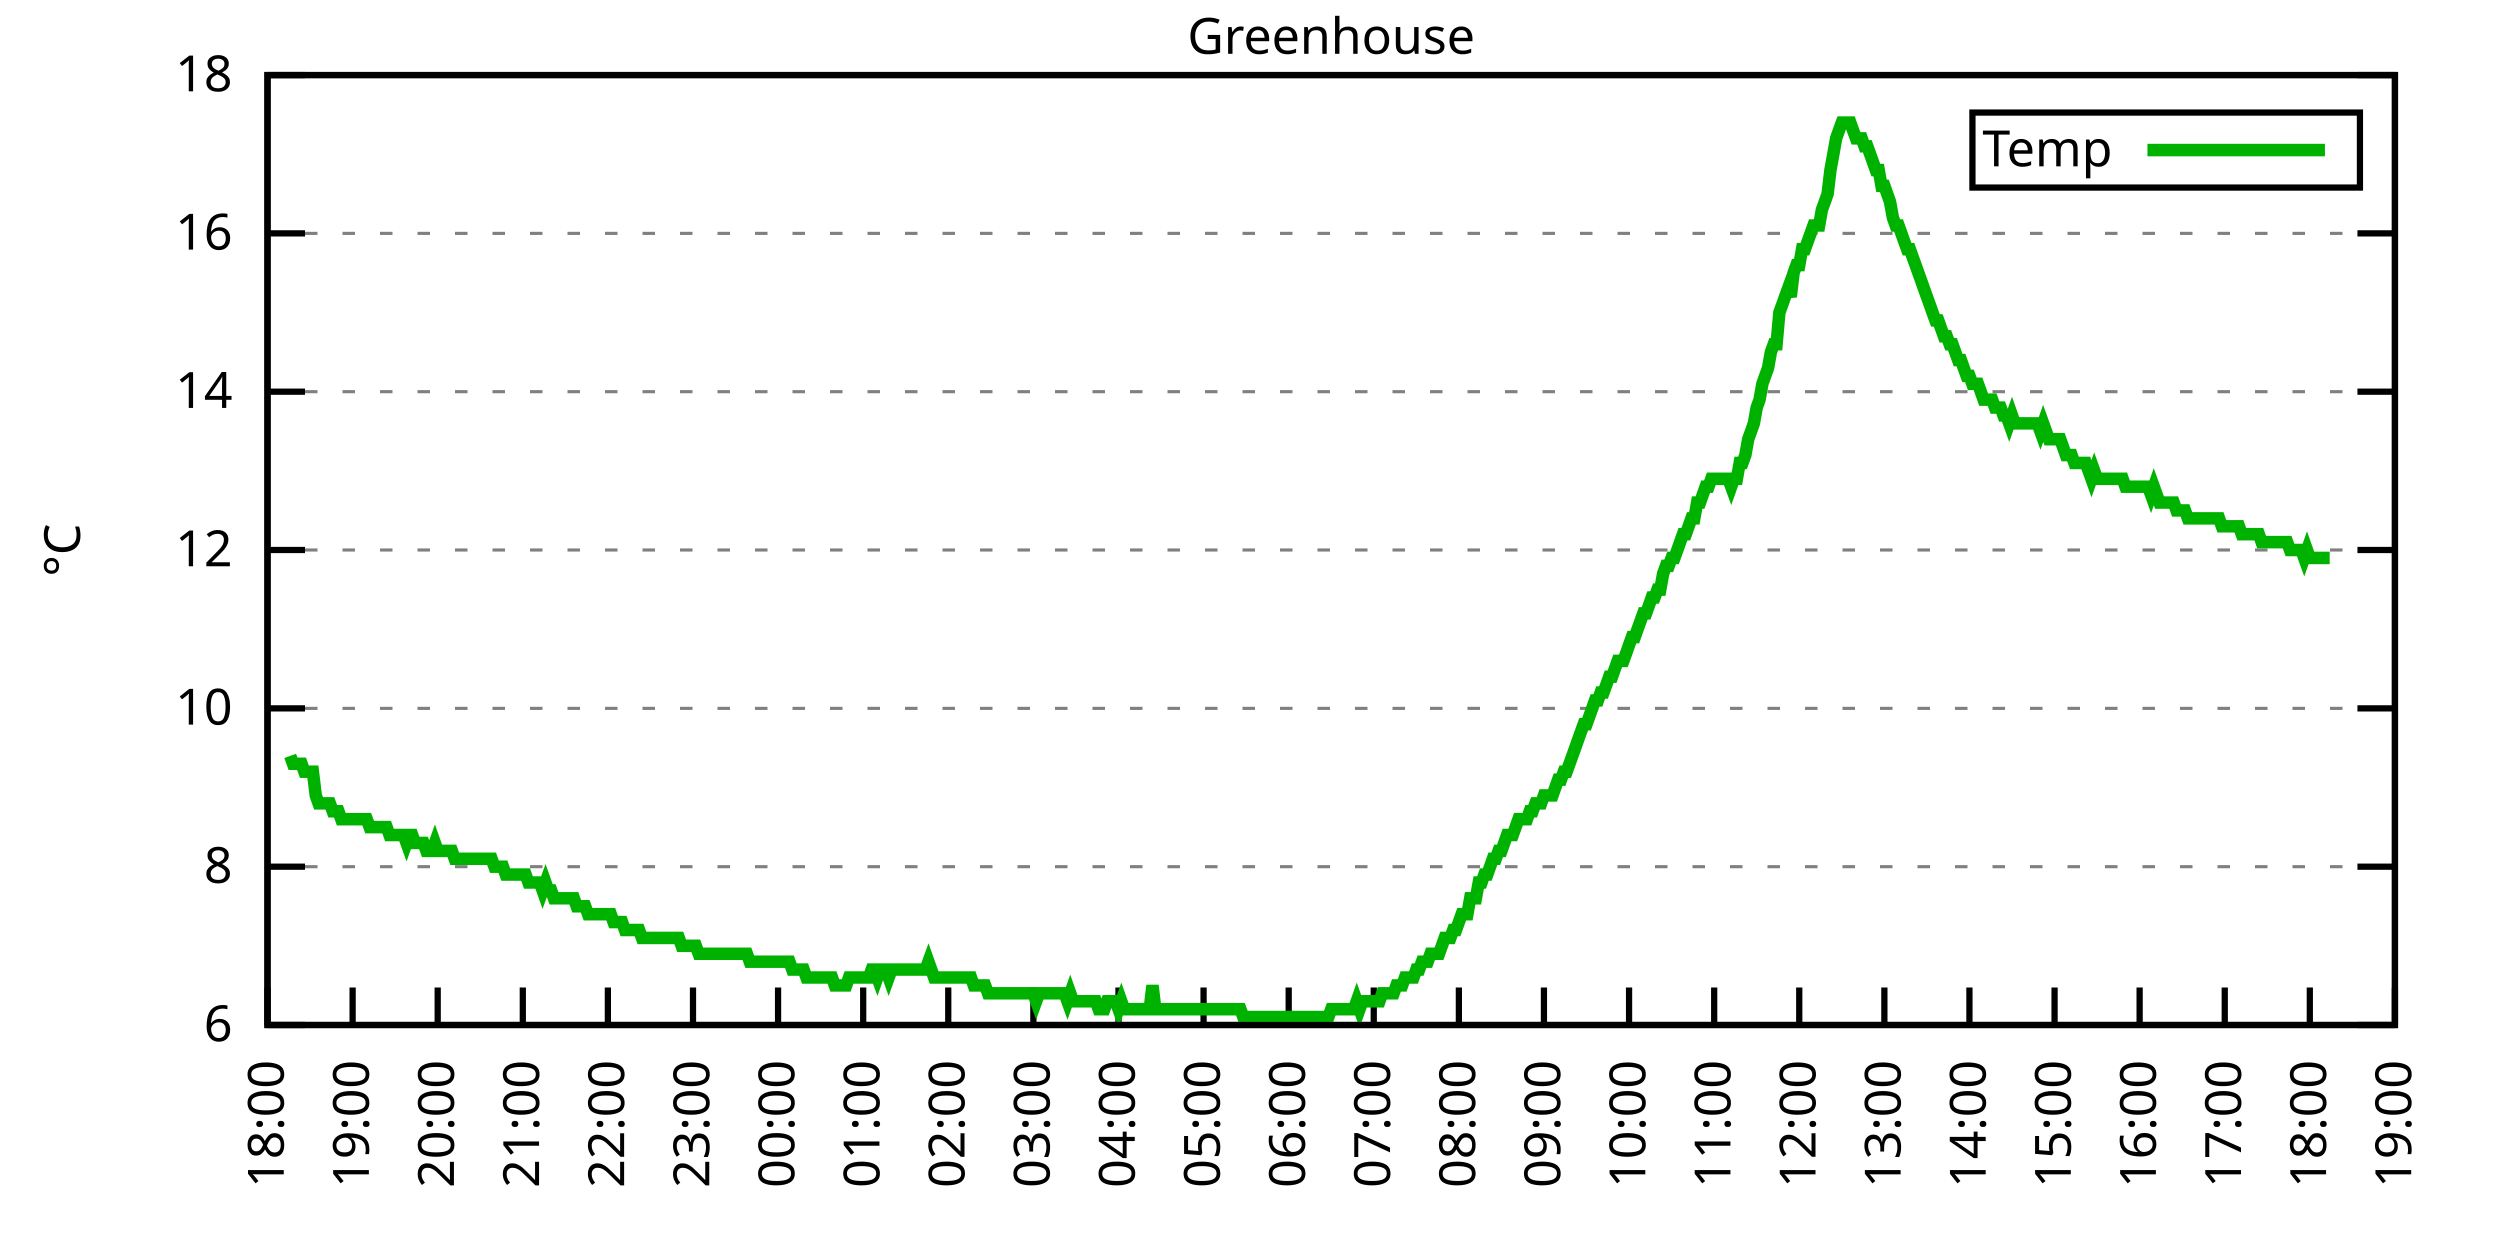
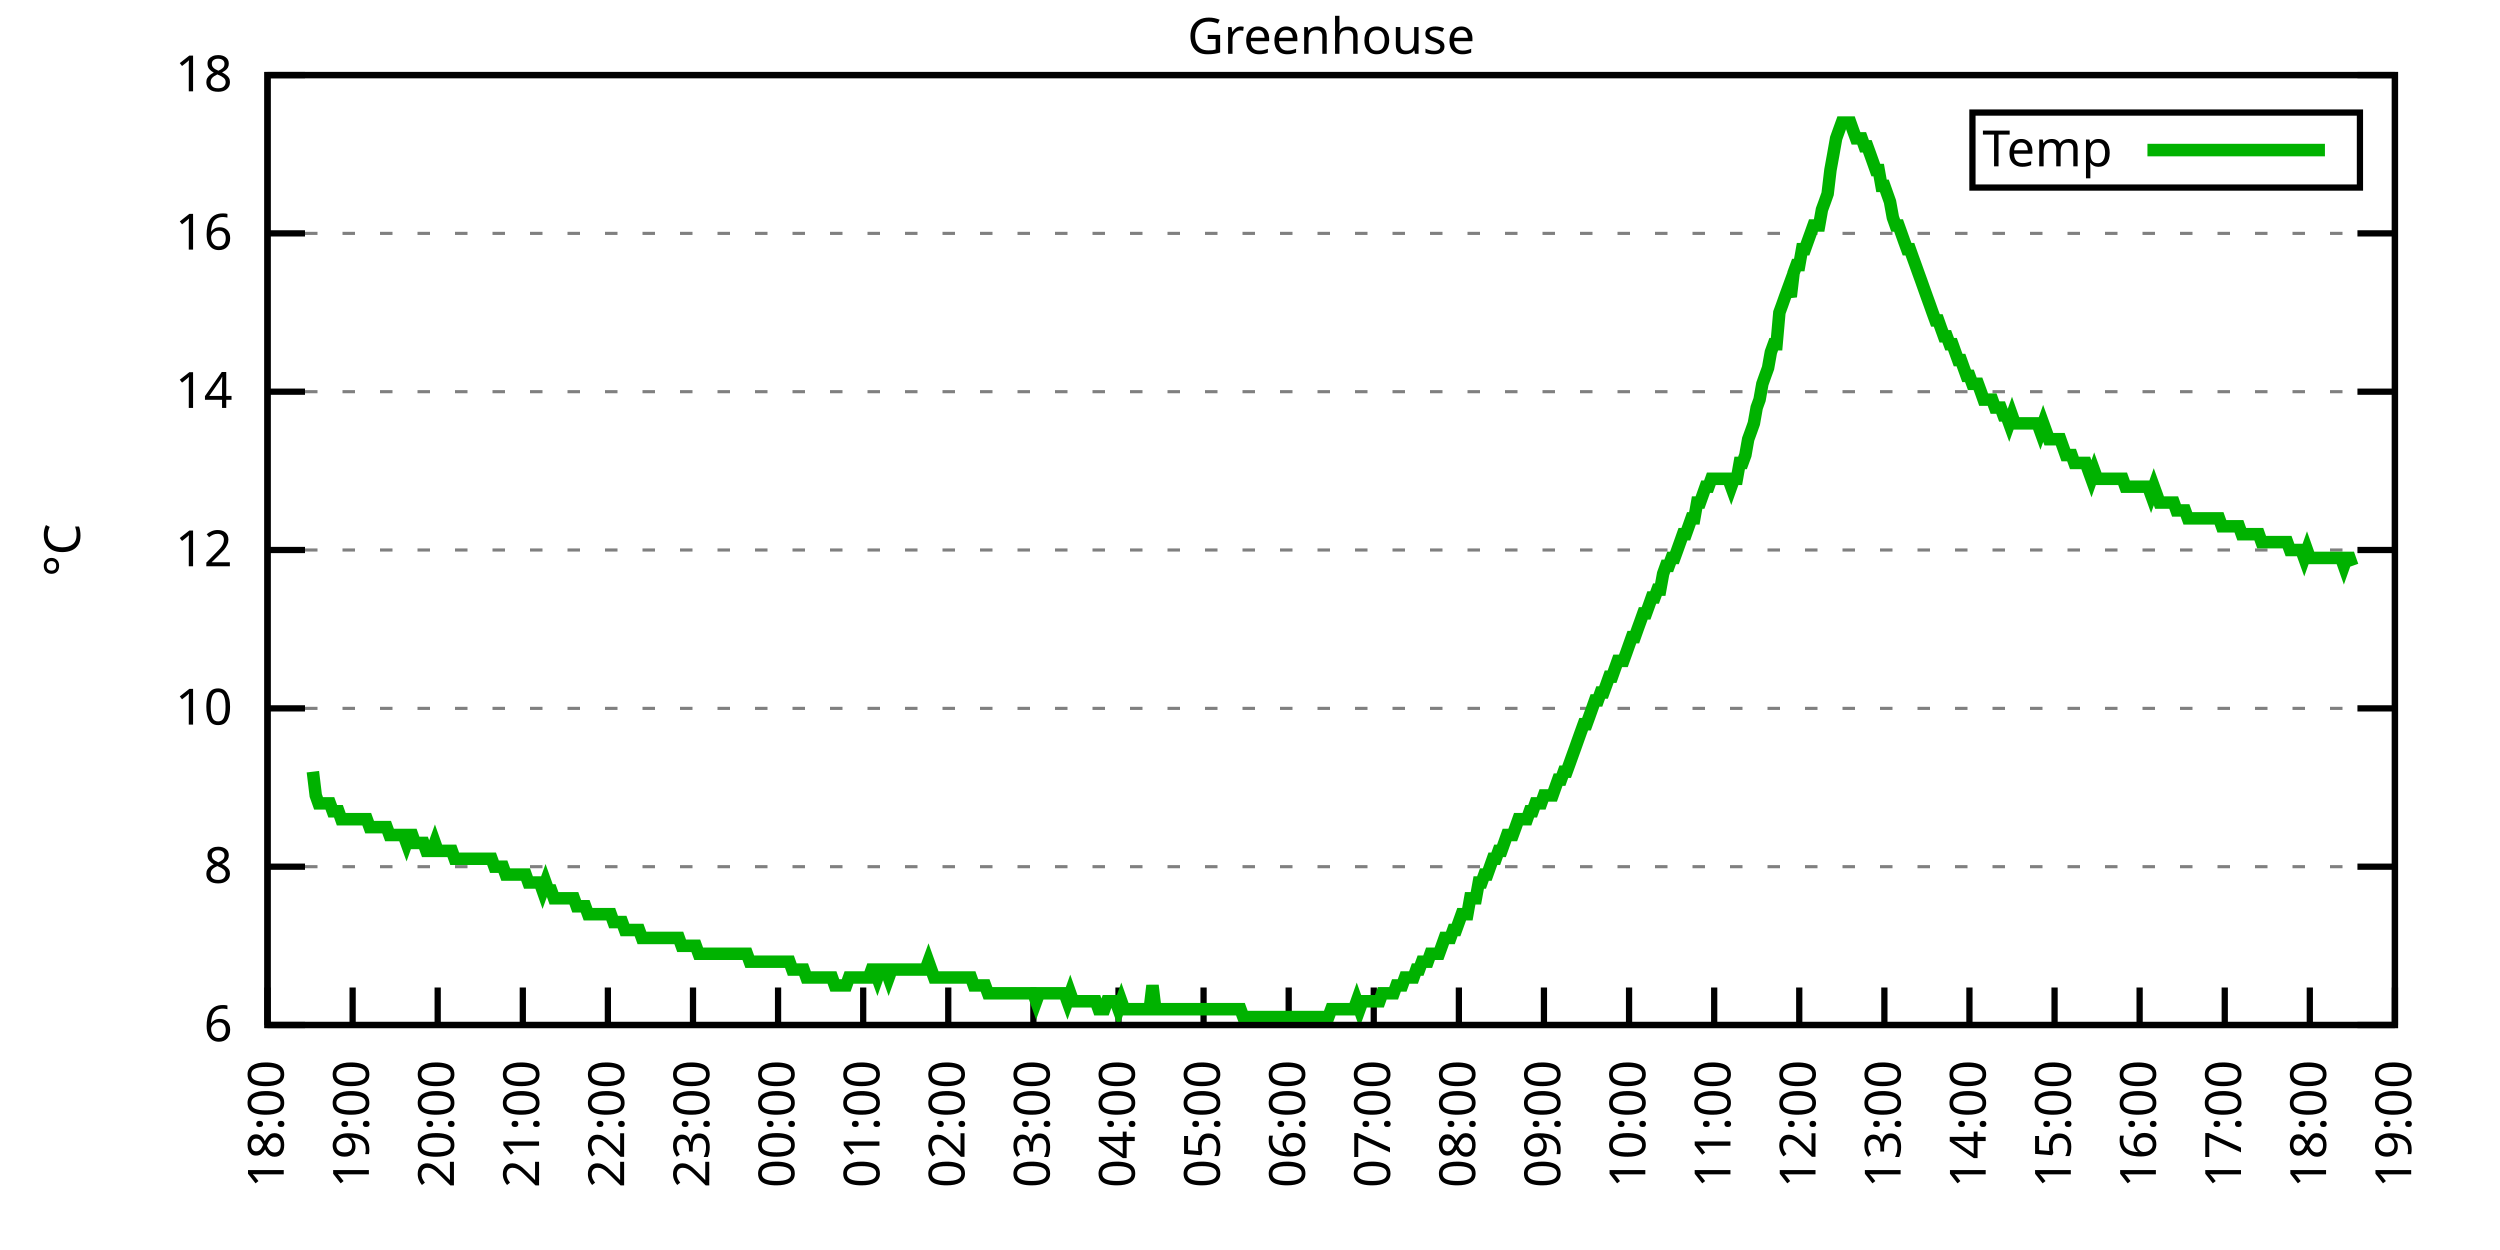
<svg xmlns="http://www.w3.org/2000/svg" xmlns:xlink="http://www.w3.org/1999/xlink" width="400" height="200" viewBox="0 0 400 200">
  <g id="gnuplot_canvas">
    <rect x="0" y="0" width="400" height="200" fill="none" />
    <defs>
      <circle id="gpDot" r="0.5" stroke-width="0.5" stroke="currentColor" />
      <path id="gpPt0" stroke-width="0.333" stroke="currentColor" d="M-1,0 h2 M0,-1 v2" />
      <path id="gpPt1" stroke-width="0.333" stroke="currentColor" d="M-1,-1 L1,1 M1,-1 L-1,1" />
      <path id="gpPt2" stroke-width="0.333" stroke="currentColor" d="M-1,0 L1,0 M0,-1 L0,1 M-1,-1 L1,1 M-1,1 L1,-1" />
      <rect id="gpPt3" stroke-width="0.333" stroke="currentColor" x="-1" y="-1" width="2" height="2" />
      <rect id="gpPt4" stroke-width="0.333" stroke="currentColor" fill="currentColor" x="-1" y="-1" width="2" height="2" />
      <circle id="gpPt5" stroke-width="0.333" stroke="currentColor" cx="0" cy="0" r="1" />
      <use xlink:href="#gpPt5" id="gpPt6" fill="currentColor" stroke="none" />
      <path id="gpPt7" stroke-width="0.333" stroke="currentColor" d="M0,-1.33 L-1.33,0.67 L1.33,0.67 z" />
      <use xlink:href="#gpPt7" id="gpPt8" fill="currentColor" stroke="none" />
      <use xlink:href="#gpPt7" id="gpPt9" stroke="currentColor" transform="rotate(180)" />
      <use xlink:href="#gpPt9" id="gpPt10" fill="currentColor" stroke="none" />
      <use xlink:href="#gpPt3" id="gpPt11" stroke="currentColor" transform="rotate(45)" />
      <use xlink:href="#gpPt11" id="gpPt12" fill="currentColor" stroke="none" />
      <path id="gpPt13" stroke-width="0.333" stroke="currentColor" d="M0,1.330 L1.265,0.411 L0.782,-1.067 L-0.782,-1.076 L-1.265,0.411 z" />
      <use xlink:href="#gpPt13" id="gpPt14" fill="currentColor" stroke="none" />
      <filter id="textbox" filterUnits="objectBoundingBox" x="0" y="0" height="1" width="1">
        <feFlood flood-color="white" flood-opacity="1" result="bgnd" />
        <feComposite in="SourceGraphic" in2="bgnd" operator="atop" />
      </filter>
      <filter id="greybox" filterUnits="objectBoundingBox" x="0" y="0" height="1" width="1">
        <feFlood flood-color="lightgrey" flood-opacity="1" result="grey" />
        <feComposite in="SourceGraphic" in2="grey" operator="atop" />
      </filter>
    </defs>
    <g fill="none" color="white" stroke="currentColor" stroke-width="1.00" stroke-linecap="butt" stroke-linejoin="miter">
</g>
    <g fill="none" color="black" stroke="currentColor" stroke-width="1.00" stroke-linecap="butt" stroke-linejoin="miter">
      <g stroke="none" shape-rendering="crispEdges">
        <polygon fill="rgb(255, 255, 255)" points="42.80,164.00 383.18,164.00 383.18,12.02 42.80,12.02 " />
      </g>
    </g>
    <g fill="none" color="black" stroke="currentColor" stroke-width="1.00" stroke-linecap="butt" stroke-linejoin="miter">
</g>
    <g fill="none" color="black" stroke="black" stroke-width="0.50" stroke-linecap="butt" stroke-linejoin="miter">
</g>
    <g fill="none" color="gray" stroke="currentColor" stroke-width="0.50" stroke-linecap="butt" stroke-linejoin="miter">
      <path stroke="gray" stroke-dasharray="2,4" class="gridline" d="M42.80,164.00 L383.19,164.00  " />
    </g>
    <g fill="none" color="gray" stroke="gray" stroke-width="1.00" stroke-linecap="butt" stroke-linejoin="miter">
</g>
    <g fill="none" color="black" stroke="currentColor" stroke-width="1.00" stroke-linecap="butt" stroke-linejoin="miter">
      <path stroke="black" d="M42.80,164.00 L48.80,164.00 M383.19,164.00 L377.19,164.00  " />
      <g transform="translate(37.20,166.60)" stroke="none" fill="black" font-family="Sans" font-size="8.00" text-anchor="end">
        <text>
          <tspan font-family="Sans"> 6</tspan>
        </text>
      </g>
    </g>
    <g fill="none" color="black" stroke="currentColor" stroke-width="1.00" stroke-linecap="butt" stroke-linejoin="miter">
</g>
    <g fill="none" color="black" stroke="black" stroke-width="0.50" stroke-linecap="butt" stroke-linejoin="miter">
</g>
    <g fill="none" color="gray" stroke="currentColor" stroke-width="0.50" stroke-linecap="butt" stroke-linejoin="miter">
      <path stroke="gray" stroke-dasharray="2,4" class="gridline" d="M42.80,138.67 L383.19,138.67  " />
    </g>
    <g fill="none" color="gray" stroke="gray" stroke-width="1.00" stroke-linecap="butt" stroke-linejoin="miter">
</g>
    <g fill="none" color="black" stroke="currentColor" stroke-width="1.00" stroke-linecap="butt" stroke-linejoin="miter">
      <path stroke="black" d="M42.80,138.67 L48.80,138.67 M383.19,138.67 L377.19,138.67  " />
      <g transform="translate(37.20,141.27)" stroke="none" fill="black" font-family="Sans" font-size="8.00" text-anchor="end">
        <text>
          <tspan font-family="Sans"> 8</tspan>
        </text>
      </g>
    </g>
    <g fill="none" color="black" stroke="currentColor" stroke-width="1.00" stroke-linecap="butt" stroke-linejoin="miter">
</g>
    <g fill="none" color="black" stroke="black" stroke-width="0.50" stroke-linecap="butt" stroke-linejoin="miter">
</g>
    <g fill="none" color="gray" stroke="currentColor" stroke-width="0.50" stroke-linecap="butt" stroke-linejoin="miter">
      <path stroke="gray" stroke-dasharray="2,4" class="gridline" d="M42.80,113.34 L383.19,113.34  " />
    </g>
    <g fill="none" color="gray" stroke="gray" stroke-width="1.00" stroke-linecap="butt" stroke-linejoin="miter">
</g>
    <g fill="none" color="black" stroke="currentColor" stroke-width="1.00" stroke-linecap="butt" stroke-linejoin="miter">
      <path stroke="black" d="M42.80,113.34 L48.80,113.34 M383.19,113.34 L377.19,113.34  " />
      <g transform="translate(37.20,115.94)" stroke="none" fill="black" font-family="Sans" font-size="8.00" text-anchor="end">
        <text>
          <tspan font-family="Sans"> 10</tspan>
        </text>
      </g>
    </g>
    <g fill="none" color="black" stroke="currentColor" stroke-width="1.00" stroke-linecap="butt" stroke-linejoin="miter">
</g>
    <g fill="none" color="black" stroke="black" stroke-width="0.50" stroke-linecap="butt" stroke-linejoin="miter">
</g>
    <g fill="none" color="gray" stroke="currentColor" stroke-width="0.50" stroke-linecap="butt" stroke-linejoin="miter">
      <path stroke="gray" stroke-dasharray="2,4" class="gridline" d="M42.80,88.00 L383.19,88.00  " />
    </g>
    <g fill="none" color="gray" stroke="gray" stroke-width="1.00" stroke-linecap="butt" stroke-linejoin="miter">
</g>
    <g fill="none" color="black" stroke="currentColor" stroke-width="1.00" stroke-linecap="butt" stroke-linejoin="miter">
      <path stroke="black" d="M42.80,88.00 L48.80,88.00 M383.19,88.00 L377.19,88.00  " />
      <g transform="translate(37.20,90.60)" stroke="none" fill="black" font-family="Sans" font-size="8.00" text-anchor="end">
        <text>
          <tspan font-family="Sans"> 12</tspan>
        </text>
      </g>
    </g>
    <g fill="none" color="black" stroke="currentColor" stroke-width="1.00" stroke-linecap="butt" stroke-linejoin="miter">
</g>
    <g fill="none" color="black" stroke="black" stroke-width="0.50" stroke-linecap="butt" stroke-linejoin="miter">
</g>
    <g fill="none" color="gray" stroke="currentColor" stroke-width="0.50" stroke-linecap="butt" stroke-linejoin="miter">
      <path stroke="gray" stroke-dasharray="2,4" class="gridline" d="M42.80,62.67 L383.19,62.67  " />
    </g>
    <g fill="none" color="gray" stroke="gray" stroke-width="1.00" stroke-linecap="butt" stroke-linejoin="miter">
</g>
    <g fill="none" color="black" stroke="currentColor" stroke-width="1.00" stroke-linecap="butt" stroke-linejoin="miter">
      <path stroke="black" d="M42.80,62.67 L48.80,62.67 M383.19,62.67 L377.19,62.67  " />
      <g transform="translate(37.20,65.27)" stroke="none" fill="black" font-family="Sans" font-size="8.00" text-anchor="end">
        <text>
          <tspan font-family="Sans"> 14</tspan>
        </text>
      </g>
    </g>
    <g fill="none" color="black" stroke="currentColor" stroke-width="1.00" stroke-linecap="butt" stroke-linejoin="miter">
</g>
    <g fill="none" color="black" stroke="black" stroke-width="0.50" stroke-linecap="butt" stroke-linejoin="miter">
</g>
    <g fill="none" color="gray" stroke="currentColor" stroke-width="0.50" stroke-linecap="butt" stroke-linejoin="miter">
      <path stroke="gray" stroke-dasharray="2,4" class="gridline" d="M42.80,37.34 L383.19,37.34  " />
    </g>
    <g fill="none" color="gray" stroke="gray" stroke-width="1.00" stroke-linecap="butt" stroke-linejoin="miter">
</g>
    <g fill="none" color="black" stroke="currentColor" stroke-width="1.00" stroke-linecap="butt" stroke-linejoin="miter">
      <path stroke="black" d="M42.80,37.34 L48.80,37.34 M383.19,37.34 L377.19,37.34  " />
      <g transform="translate(37.20,39.94)" stroke="none" fill="black" font-family="Sans" font-size="8.00" text-anchor="end">
        <text>
          <tspan font-family="Sans"> 16</tspan>
        </text>
      </g>
    </g>
    <g fill="none" color="black" stroke="currentColor" stroke-width="1.00" stroke-linecap="butt" stroke-linejoin="miter">
</g>
    <g fill="none" color="black" stroke="black" stroke-width="0.50" stroke-linecap="butt" stroke-linejoin="miter">
</g>
    <g fill="none" color="gray" stroke="currentColor" stroke-width="0.50" stroke-linecap="butt" stroke-linejoin="miter">
      <path stroke="gray" stroke-dasharray="2,4" class="gridline" d="M42.80,12.01 L383.19,12.01  " />
    </g>
    <g fill="none" color="gray" stroke="gray" stroke-width="1.00" stroke-linecap="butt" stroke-linejoin="miter">
</g>
    <g fill="none" color="black" stroke="currentColor" stroke-width="1.00" stroke-linecap="butt" stroke-linejoin="miter">
      <path stroke="black" d="M42.80,12.01 L48.80,12.01 M383.19,12.01 L377.19,12.01  " />
      <g transform="translate(37.20,14.61)" stroke="none" fill="black" font-family="Sans" font-size="8.00" text-anchor="end">
        <text>
          <tspan font-family="Sans"> 18</tspan>
        </text>
      </g>
    </g>
    <g fill="none" color="black" stroke="currentColor" stroke-width="1.00" stroke-linecap="butt" stroke-linejoin="miter">
      <path stroke="black" d="M42.80,164.00 L42.80,158.00  " />
      <g transform="translate(45.40,169.60) rotate(270.00)" stroke="none" fill="black" font-family="Sans" font-size="8.00" text-anchor="end">
        <text>
          <tspan font-family="Sans">18:00</tspan>
        </text>
      </g>
    </g>
    <g fill="none" color="black" stroke="currentColor" stroke-width="1.00" stroke-linecap="butt" stroke-linejoin="miter">
      <path stroke="black" d="M56.42,164.00 L56.42,158.00  " />
      <g transform="translate(59.02,169.60) rotate(270.00)" stroke="none" fill="black" font-family="Sans" font-size="8.00" text-anchor="end">
        <text>
          <tspan font-family="Sans">19:00</tspan>
        </text>
      </g>
    </g>
    <g fill="none" color="black" stroke="currentColor" stroke-width="1.00" stroke-linecap="butt" stroke-linejoin="miter">
      <path stroke="black" d="M70.03,164.00 L70.03,158.00  " />
      <g transform="translate(72.63,169.60) rotate(270.00)" stroke="none" fill="black" font-family="Sans" font-size="8.00" text-anchor="end">
        <text>
          <tspan font-family="Sans">20:00</tspan>
        </text>
      </g>
    </g>
    <g fill="none" color="black" stroke="currentColor" stroke-width="1.00" stroke-linecap="butt" stroke-linejoin="miter">
      <path stroke="black" d="M83.65,164.00 L83.65,158.00  " />
      <g transform="translate(86.25,169.60) rotate(270.00)" stroke="none" fill="black" font-family="Sans" font-size="8.00" text-anchor="end">
        <text>
          <tspan font-family="Sans">21:00</tspan>
        </text>
      </g>
    </g>
    <g fill="none" color="black" stroke="currentColor" stroke-width="1.00" stroke-linecap="butt" stroke-linejoin="miter">
      <path stroke="black" d="M97.26,164.00 L97.26,158.00  " />
      <g transform="translate(99.86,169.60) rotate(270.00)" stroke="none" fill="black" font-family="Sans" font-size="8.00" text-anchor="end">
        <text>
          <tspan font-family="Sans">22:00</tspan>
        </text>
      </g>
    </g>
    <g fill="none" color="black" stroke="currentColor" stroke-width="1.00" stroke-linecap="butt" stroke-linejoin="miter">
      <path stroke="black" d="M110.88,164.00 L110.88,158.00  " />
      <g transform="translate(113.48,169.60) rotate(270.00)" stroke="none" fill="black" font-family="Sans" font-size="8.00" text-anchor="end">
        <text>
          <tspan font-family="Sans">23:00</tspan>
        </text>
      </g>
    </g>
    <g fill="none" color="black" stroke="currentColor" stroke-width="1.00" stroke-linecap="butt" stroke-linejoin="miter">
      <path stroke="black" d="M124.49,164.00 L124.49,158.00  " />
      <g transform="translate(127.09,169.60) rotate(270.00)" stroke="none" fill="black" font-family="Sans" font-size="8.00" text-anchor="end">
        <text>
          <tspan font-family="Sans">00:00</tspan>
        </text>
      </g>
    </g>
    <g fill="none" color="black" stroke="currentColor" stroke-width="1.00" stroke-linecap="butt" stroke-linejoin="miter">
      <path stroke="black" d="M138.11,164.00 L138.11,158.00  " />
      <g transform="translate(140.71,169.60) rotate(270.00)" stroke="none" fill="black" font-family="Sans" font-size="8.00" text-anchor="end">
        <text>
          <tspan font-family="Sans">01:00</tspan>
        </text>
      </g>
    </g>
    <g fill="none" color="black" stroke="currentColor" stroke-width="1.00" stroke-linecap="butt" stroke-linejoin="miter">
      <path stroke="black" d="M151.72,164.00 L151.72,158.00  " />
      <g transform="translate(154.32,169.60) rotate(270.00)" stroke="none" fill="black" font-family="Sans" font-size="8.00" text-anchor="end">
        <text>
          <tspan font-family="Sans">02:00</tspan>
        </text>
      </g>
    </g>
    <g fill="none" color="black" stroke="currentColor" stroke-width="1.00" stroke-linecap="butt" stroke-linejoin="miter">
      <path stroke="black" d="M165.34,164.00 L165.34,158.00  " />
      <g transform="translate(167.94,169.60) rotate(270.00)" stroke="none" fill="black" font-family="Sans" font-size="8.00" text-anchor="end">
        <text>
          <tspan font-family="Sans">03:00</tspan>
        </text>
      </g>
    </g>
    <g fill="none" color="black" stroke="currentColor" stroke-width="1.00" stroke-linecap="butt" stroke-linejoin="miter">
      <path stroke="black" d="M178.96,164.00 L178.96,158.00  " />
      <g transform="translate(181.56,169.60) rotate(270.00)" stroke="none" fill="black" font-family="Sans" font-size="8.00" text-anchor="end">
        <text>
          <tspan font-family="Sans">04:00</tspan>
        </text>
      </g>
    </g>
    <g fill="none" color="black" stroke="currentColor" stroke-width="1.00" stroke-linecap="butt" stroke-linejoin="miter">
      <path stroke="black" d="M192.57,164.00 L192.57,158.00  " />
      <g transform="translate(195.17,169.60) rotate(270.00)" stroke="none" fill="black" font-family="Sans" font-size="8.00" text-anchor="end">
        <text>
          <tspan font-family="Sans">05:00</tspan>
        </text>
      </g>
    </g>
    <g fill="none" color="black" stroke="currentColor" stroke-width="1.00" stroke-linecap="butt" stroke-linejoin="miter">
      <path stroke="black" d="M206.19,164.00 L206.19,158.00  " />
      <g transform="translate(208.79,169.60) rotate(270.00)" stroke="none" fill="black" font-family="Sans" font-size="8.00" text-anchor="end">
        <text>
          <tspan font-family="Sans">06:00</tspan>
        </text>
      </g>
    </g>
    <g fill="none" color="black" stroke="currentColor" stroke-width="1.00" stroke-linecap="butt" stroke-linejoin="miter">
      <path stroke="black" d="M219.80,164.00 L219.80,158.00  " />
      <g transform="translate(222.40,169.60) rotate(270.00)" stroke="none" fill="black" font-family="Sans" font-size="8.00" text-anchor="end">
        <text>
          <tspan font-family="Sans">07:00</tspan>
        </text>
      </g>
    </g>
    <g fill="none" color="black" stroke="currentColor" stroke-width="1.00" stroke-linecap="butt" stroke-linejoin="miter">
      <path stroke="black" d="M233.42,164.00 L233.42,158.00  " />
      <g transform="translate(236.02,169.60) rotate(270.00)" stroke="none" fill="black" font-family="Sans" font-size="8.00" text-anchor="end">
        <text>
          <tspan font-family="Sans">08:00</tspan>
        </text>
      </g>
    </g>
    <g fill="none" color="black" stroke="currentColor" stroke-width="1.00" stroke-linecap="butt" stroke-linejoin="miter">
      <path stroke="black" d="M247.03,164.00 L247.03,158.00  " />
      <g transform="translate(249.63,169.60) rotate(270.00)" stroke="none" fill="black" font-family="Sans" font-size="8.00" text-anchor="end">
        <text>
          <tspan font-family="Sans">09:00</tspan>
        </text>
      </g>
    </g>
    <g fill="none" color="black" stroke="currentColor" stroke-width="1.00" stroke-linecap="butt" stroke-linejoin="miter">
      <path stroke="black" d="M260.65,164.00 L260.65,158.00  " />
      <g transform="translate(263.25,169.60) rotate(270.00)" stroke="none" fill="black" font-family="Sans" font-size="8.00" text-anchor="end">
        <text>
          <tspan font-family="Sans">10:00</tspan>
        </text>
      </g>
    </g>
    <g fill="none" color="black" stroke="currentColor" stroke-width="1.00" stroke-linecap="butt" stroke-linejoin="miter">
      <path stroke="black" d="M274.27,164.00 L274.27,158.00  " />
      <g transform="translate(276.87,169.60) rotate(270.00)" stroke="none" fill="black" font-family="Sans" font-size="8.00" text-anchor="end">
        <text>
          <tspan font-family="Sans">11:00</tspan>
        </text>
      </g>
    </g>
    <g fill="none" color="black" stroke="currentColor" stroke-width="1.00" stroke-linecap="butt" stroke-linejoin="miter">
      <path stroke="black" d="M287.88,164.00 L287.88,158.00  " />
      <g transform="translate(290.48,169.60) rotate(270.00)" stroke="none" fill="black" font-family="Sans" font-size="8.00" text-anchor="end">
        <text>
          <tspan font-family="Sans">12:00</tspan>
        </text>
      </g>
    </g>
    <g fill="none" color="black" stroke="currentColor" stroke-width="1.00" stroke-linecap="butt" stroke-linejoin="miter">
      <path stroke="black" d="M301.50,164.00 L301.50,158.00  " />
      <g transform="translate(304.10,169.60) rotate(270.00)" stroke="none" fill="black" font-family="Sans" font-size="8.00" text-anchor="end">
        <text>
          <tspan font-family="Sans">13:00</tspan>
        </text>
      </g>
    </g>
    <g fill="none" color="black" stroke="currentColor" stroke-width="1.00" stroke-linecap="butt" stroke-linejoin="miter">
      <path stroke="black" d="M315.11,164.00 L315.11,158.00  " />
      <g transform="translate(317.71,169.60) rotate(270.00)" stroke="none" fill="black" font-family="Sans" font-size="8.00" text-anchor="end">
        <text>
          <tspan font-family="Sans">14:00</tspan>
        </text>
      </g>
    </g>
    <g fill="none" color="black" stroke="currentColor" stroke-width="1.00" stroke-linecap="butt" stroke-linejoin="miter">
      <path stroke="black" d="M328.73,164.00 L328.73,158.00  " />
      <g transform="translate(331.33,169.60) rotate(270.00)" stroke="none" fill="black" font-family="Sans" font-size="8.00" text-anchor="end">
        <text>
          <tspan font-family="Sans">15:00</tspan>
        </text>
      </g>
    </g>
    <g fill="none" color="black" stroke="currentColor" stroke-width="1.00" stroke-linecap="butt" stroke-linejoin="miter">
      <path stroke="black" d="M342.34,164.00 L342.34,158.00  " />
      <g transform="translate(344.94,169.60) rotate(270.00)" stroke="none" fill="black" font-family="Sans" font-size="8.00" text-anchor="end">
        <text>
          <tspan font-family="Sans">16:00</tspan>
        </text>
      </g>
    </g>
    <g fill="none" color="black" stroke="currentColor" stroke-width="1.00" stroke-linecap="butt" stroke-linejoin="miter">
      <path stroke="black" d="M355.96,164.00 L355.96,158.00  " />
      <g transform="translate(358.56,169.60) rotate(270.00)" stroke="none" fill="black" font-family="Sans" font-size="8.00" text-anchor="end">
        <text>
          <tspan font-family="Sans">17:00</tspan>
        </text>
      </g>
    </g>
    <g fill="none" color="black" stroke="currentColor" stroke-width="1.00" stroke-linecap="butt" stroke-linejoin="miter">
      <path stroke="black" d="M369.57,164.00 L369.57,158.00  " />
      <g transform="translate(372.17,169.60) rotate(270.00)" stroke="none" fill="black" font-family="Sans" font-size="8.00" text-anchor="end">
        <text>
          <tspan font-family="Sans">18:00</tspan>
        </text>
      </g>
    </g>
    <g fill="none" color="black" stroke="currentColor" stroke-width="1.00" stroke-linecap="butt" stroke-linejoin="miter">
      <path stroke="black" d="M383.19,164.00 L383.19,158.00  " />
      <g transform="translate(385.79,169.60) rotate(270.00)" stroke="none" fill="black" font-family="Sans" font-size="8.00" text-anchor="end">
        <text>
          <tspan font-family="Sans">19:00</tspan>
        </text>
      </g>
    </g>
    <g fill="none" color="black" stroke="currentColor" stroke-width="1.00" stroke-linecap="butt" stroke-linejoin="miter">
</g>
    <g fill="none" color="black" stroke="currentColor" stroke-width="1.00" stroke-linecap="butt" stroke-linejoin="miter">
      <path stroke="black" d="M42.80,12.01 L42.80,164.00 L383.19,164.00 L383.19,12.01 L42.80,12.01 Z  " />
    </g>
    <g fill="none" color="black" stroke="currentColor" stroke-width="1.00" stroke-linecap="butt" stroke-linejoin="miter">
</g>
    <g fill="none" color="black" stroke="currentColor" stroke-width="1.00" stroke-linecap="butt" stroke-linejoin="miter">
      <path stroke="black" d="M315.59,30.01 L315.59,18.01 L377.59,18.01 L377.59,30.01 L315.59,30.01 Z  " />
    </g>
    <g id="Greenhouse_plot_1">
      <g fill="none" color="white" stroke="black" stroke-width="2.00" stroke-linecap="butt" stroke-linejoin="miter">
</g>
      <g fill="none" color="black" stroke="currentColor" stroke-width="2.00" stroke-linecap="butt" stroke-linejoin="miter">
        <g transform="translate(337.99,26.61)" stroke="none" fill="black" font-family="Sans" font-size="8.00" text-anchor="end">
          <text>
            <tspan font-family="Sans">Temp</tspan>
          </text>
        </g>
      </g>
      <g fill="none" color="black" stroke="currentColor" stroke-width="2.00" stroke-linecap="butt" stroke-linejoin="miter">
-         <path stroke="rgb(  0, 178,   0)" d="M343.59,24.01 L371.99,24.01 M46.43,120.94 L46.88,122.20 L47.34,122.20 L47.79,122.20 L48.25,122.20 L48.70,123.47   L49.15,123.47 L49.61,123.47 L50.06,123.47 L50.52,127.27 L50.97,128.54 L51.42,128.54 L51.88,128.54 L52.33,128.54   L52.78,128.54 L53.24,129.80 L53.69,129.80 L54.15,129.80 L54.60,131.07 L55.05,131.07 L55.51,131.07 L55.96,131.07   L56.42,131.07 L56.87,131.07 L57.32,131.07 L57.78,131.07 L58.23,131.07 L58.68,131.07 L59.14,132.34 L59.59,132.34   L60.05,132.34 L60.50,132.34 L60.95,132.34 L61.41,132.34 L61.86,132.34 L62.32,133.60 L62.77,133.60 L63.22,133.60   L63.68,133.60 L64.13,133.60 L64.58,133.60 L65.04,134.87 L65.49,133.60 L65.95,133.60 L66.40,134.87 L66.85,134.87   L67.31,134.87 L67.76,134.87 L68.22,136.14 L68.67,136.14 L69.12,136.14 L69.58,134.87 L70.03,136.14 L70.49,136.14   L70.94,136.14 L71.39,136.14 L71.85,136.14 L72.30,136.14 L72.75,137.40 L73.21,137.40 L73.66,137.40 L74.12,137.40   L74.57,137.40 L75.02,137.40 L75.48,137.40 L75.93,137.40 L76.39,137.40 L76.84,137.40 L77.29,137.40 L77.75,137.40   L78.20,137.40 L78.65,137.40 L79.11,138.67 L79.56,138.67 L80.02,138.67 L80.47,138.67 L80.92,139.93 L81.38,139.93   L81.83,139.93 L82.29,139.93 L82.74,139.93 L83.19,139.93 L83.65,139.93 L84.10,139.93 L84.55,141.20 L85.01,141.20   L85.46,141.20 L85.92,141.20 L86.37,141.20 L86.82,142.47 L87.28,141.20 L87.73,142.47 L88.19,142.47 L88.64,143.73   L89.09,143.73 L89.55,143.73 L90.00,143.73 L90.45,143.73 L90.91,143.73 L91.36,143.73 L91.82,143.73 L92.27,145.00   L92.72,145.00 L93.18,145.00 L93.63,145.00 L94.09,146.27 L94.54,146.27 L94.99,146.27 L95.45,146.27 L95.90,146.27   L96.35,146.27 L96.81,146.27 L97.26,146.27 L97.72,146.27 L98.17,147.53 L98.62,147.53 L99.08,147.53 L99.53,147.53   L99.99,148.80 L100.44,148.80 L100.89,148.80 L101.35,148.80 L101.80,148.80 L102.25,148.80 L102.71,150.07 L103.16,150.07   L103.62,150.07 L104.07,150.07 L104.52,150.07 L104.98,150.07 L105.43,150.07 L105.89,150.07 L106.34,150.07 L106.79,150.07   L107.25,150.07 L107.70,150.07 L108.15,150.07 L108.61,150.07 L109.06,151.33 L109.52,151.33 L109.97,151.33 L110.42,151.33   L110.88,151.33 L111.33,151.33 L111.79,152.60 L112.24,152.60 L112.69,152.60 L113.15,152.60 L113.60,152.60 L114.05,152.60   L114.51,152.60 L114.96,152.60 L115.42,152.60 L115.87,152.60 L116.32,152.60 L116.78,152.60 L117.23,152.60 L117.69,152.60   L118.14,152.60 L118.59,152.60 L119.05,152.60 L119.50,152.60 L119.96,153.87 L120.41,153.87 L120.86,153.87 L121.32,153.87   L121.77,153.87 L122.22,153.87 L122.68,153.87 L123.13,153.87 L123.59,153.87 L124.04,153.87 L124.49,153.87 L124.95,153.87   L125.40,153.87 L125.86,153.87 L126.31,153.87 L126.76,155.13 L127.22,155.13 L127.67,155.13 L128.12,155.13 L128.58,155.13   L129.03,156.40 L129.49,156.40 L129.94,156.40 L130.39,156.40 L130.85,156.40 L131.30,156.40 L131.76,156.40 L132.21,156.40   L132.66,156.40 L133.12,156.40 L133.57,157.67 L134.02,157.67 L134.48,157.67 L134.93,157.67 L135.39,157.67 L135.84,156.40   L136.29,156.40 L136.75,156.40 L137.20,156.40 L137.66,156.40 L138.11,156.40 L138.56,156.40 L139.02,156.40 L139.47,155.13   L139.92,155.13 L140.38,156.40 L140.83,155.13 L141.29,155.13 L141.74,155.13 L142.19,156.40 L142.65,155.13 L143.10,155.13   L143.56,155.13 L144.01,155.13 L144.46,155.13 L144.92,155.13 L145.37,155.13 L145.82,155.13 L146.28,155.13 L146.73,155.13   L147.19,155.13 L147.64,155.13 L148.09,155.13 L148.55,153.87 L149.00,155.13 L149.46,156.40 L149.91,156.40 L150.36,156.40   L150.82,156.40 L151.27,156.40 L151.72,156.40 L152.18,156.40 L152.63,156.40 L153.09,156.40 L153.54,156.40 L153.99,156.40   L154.45,156.40 L154.90,156.40 L155.36,156.40 L155.81,157.67 L156.26,157.67 L156.72,157.67 L157.17,157.67 L157.62,157.67   L158.08,158.93 L158.53,158.93 L158.99,158.93 L159.44,158.93 L159.89,158.93 L160.35,158.93 L160.80,158.93 L161.26,158.93   L161.71,158.93 L162.16,158.93 L162.62,158.93 L163.07,158.93 L163.52,158.93 L163.98,158.93 L164.43,158.93 L164.89,158.93   L165.34,158.93 L165.79,160.20 L166.25,158.93 L166.70,158.93 L167.16,158.93 L167.61,158.93 L168.06,158.93 L168.52,158.93   L168.97,158.93 L169.43,158.93 L169.88,158.93 L170.33,158.93 L170.79,160.20 L171.24,158.93 L171.69,160.20 L172.15,160.20   L172.60,160.20 L173.06,160.20 L173.51,160.20 L173.96,160.20 L174.42,160.20 L174.87,160.20 L175.33,160.20 L175.78,161.47   L176.23,161.47 L176.69,161.47 L177.14,160.20 L177.59,160.20 L178.05,160.20 L178.50,160.20 L178.96,161.47 L179.41,160.20   L179.86,161.47 L180.32,161.47 L180.77,161.47 L181.23,161.47 L181.68,161.47 L182.13,161.47 L182.59,161.47 L183.04,161.47   L183.49,161.47 L183.95,161.47 L184.40,157.67 L184.86,161.47 L185.31,161.47 L185.76,161.47 L186.22,161.47 L186.67,161.47   L187.13,161.47 L187.58,161.47 L188.03,161.47 L188.49,161.47 L188.94,161.47 L189.39,161.47 L189.85,161.47 L190.30,161.47   L190.76,161.47 L191.21,161.47 L191.66,161.47 L192.12,161.47 L192.57,161.47 L193.03,161.47 L193.48,161.47 L193.93,161.47   L194.39,161.47 L194.84,161.47 L195.29,161.47 L195.75,161.47 L196.20,161.47 L196.66,161.47 L197.11,161.47 L197.56,161.47   L198.02,161.47 L198.47,161.47 L198.93,162.73 L199.38,162.73 L199.83,162.73 L200.29,162.73 L200.74,162.73 L201.19,162.73   L201.65,162.73 L202.10,162.73 L202.56,162.73 L203.01,162.73 L203.46,162.73 L203.92,162.73 L204.37,162.73 L204.83,162.73   L205.28,162.73 L205.73,162.73 L206.19,162.73 L206.64,162.73 L207.09,162.73 L207.55,162.73 L208.00,162.73 L208.46,162.73   L208.91,162.73 L209.36,162.73 L209.82,162.73 L210.27,162.73 L210.73,162.73 L211.18,162.73 L211.63,162.73 L212.09,162.73   L212.54,162.73 L213.00,161.47 L213.45,161.47 L213.90,161.47 L214.36,161.47 L214.81,161.47 L215.26,161.47 L215.72,161.47   L216.17,161.47 L216.63,161.47 L217.08,160.20 L217.53,161.47 L217.99,160.20 L218.44,160.20 L218.90,160.20 L219.35,160.20   L219.80,160.20 L220.26,160.20 L220.71,160.20 L221.16,158.93 L221.62,158.93 L222.07,158.93 L222.53,158.93 L222.98,158.93   L223.43,157.67 L223.89,157.67 L224.34,157.67 L224.80,156.40 L225.25,156.40 L225.70,156.40 L226.16,156.40 L226.61,155.13   L227.06,155.13 L227.52,153.87 L227.97,153.87 L228.43,153.87 L228.88,152.60 L229.33,152.60 L229.79,152.60 L230.24,152.60   L230.70,151.33 L231.15,150.07 L231.60,150.07 L232.06,150.07 L232.51,148.80 L232.96,148.80 L233.42,147.53 L233.87,146.27   L234.33,146.27 L234.78,146.27 L235.23,143.73 L235.69,143.73 L236.14,143.73 L236.60,141.20 L237.05,141.20 L237.50,139.93   L237.96,139.93 L238.41,138.67 L238.86,137.40 L239.32,137.40 L239.77,136.14 L240.23,136.14 L240.68,134.87 L241.13,133.60   L241.59,133.60 L242.04,133.60 L242.50,132.34 L242.95,131.07 L243.40,131.07 L243.86,131.07 L244.31,131.07 L244.76,129.80   L245.22,129.80 L245.67,128.54 L246.13,128.54 L246.58,128.54 L247.03,127.27 L247.49,127.27 L247.94,127.27 L248.40,127.27   L248.85,126.00 L249.30,124.74 L249.76,124.74 L250.21,123.47 L250.66,123.47 L251.12,122.20 L251.57,120.94 L252.03,119.67   L252.48,118.40 L252.93,117.14 L253.39,115.87 L253.84,115.87 L254.30,114.60 L254.75,113.34 L255.20,112.07 L255.66,112.07   L256.11,110.80 L256.56,110.80 L257.02,109.54 L257.47,108.27 L257.93,108.27 L258.38,107.00 L258.83,105.74 L259.29,105.74   L259.74,105.74 L260.20,104.47 L260.65,103.20 L261.10,101.94 L261.56,101.94 L262.01,100.67 L262.47,99.40 L262.92,98.14   L263.37,98.14 L263.83,96.87 L264.28,95.60 L264.73,95.60 L265.19,94.34 L265.64,94.34 L266.10,91.80 L266.55,90.54   L267.00,90.54 L267.46,89.27 L267.91,89.27 L268.37,88.00 L268.82,86.74 L269.27,85.47 L269.73,85.47 L270.18,84.21   L270.63,82.94 L271.09,82.94 L271.54,80.41 L272.00,80.41 L272.45,79.14 L272.90,77.87 L273.36,77.87 L273.81,76.61   L274.27,76.61 L274.72,76.61 L275.17,76.61 L275.63,76.61 L276.08,76.61 L276.53,76.61 L276.99,77.87 L277.44,76.61   L277.90,76.61 L278.35,74.07 L278.80,74.07 L279.26,72.81 L279.71,70.27 L280.17,69.01 L280.62,67.74 L281.07,65.21   L281.53,63.94 L281.98,61.41 L282.43,60.14 L282.89,58.87 L283.34,56.34 L283.80,55.07 L284.25,55.07 L284.70,50.01   L285.16,48.74 L285.61,47.47 L286.07,46.21 L286.52,47.47 L286.97,43.67 L287.43,42.41 L287.88,42.41 L288.33,39.87   L288.79,39.87 L289.24,38.61 L289.70,37.34 L290.15,36.08 L290.60,36.08 L291.06,36.08 L291.51,33.54 L291.97,32.28   L292.42,31.01 L292.87,27.21 L293.33,24.68 L293.78,22.14 L294.23,20.88 L294.69,19.61 L295.14,19.61 L295.60,19.61   L296.05,19.61 L296.50,20.88 L296.96,22.14 L297.41,22.14 L297.87,22.14 L298.32,23.41 L298.77,23.41 L299.23,24.68   L299.68,25.94 L300.13,27.21 L300.59,27.21 L301.04,29.74 L301.50,29.74 L301.95,31.01 L302.40,32.28 L302.86,34.81   L303.31,36.08 L303.77,36.08 L304.22,37.34 L304.67,38.61 L305.13,39.87 L305.58,39.87 L306.03,41.14 L306.49,42.41   L306.94,43.67 L307.40,44.94 L307.85,46.21 L308.30,47.47 L308.76,48.74 L309.21,50.01 L309.67,51.27 L310.12,51.27   L310.57,52.54 L311.03,53.81 L311.48,53.81 L311.94,55.07 L312.39,55.07 L312.84,56.34 L313.30,57.61 L313.75,57.61   L314.20,58.87 L314.66,60.14 L315.11,60.14 L315.57,61.41 L316.02,61.41 L316.47,61.41 L316.93,62.67 L317.38,63.94   L317.84,63.94 L318.29,63.94 L318.74,63.94 L319.20,65.21 L319.65,65.21 L320.10,65.21 L320.56,66.47 L321.01,66.47   L321.47,67.74 L321.92,66.47 L322.37,67.74 L322.83,67.74 L323.28,67.74 L323.74,67.74 L324.19,67.74 L324.64,67.74   L325.10,67.74 L325.55,67.74 L326.00,67.74 L326.46,69.01 L326.91,67.74 L327.37,69.01 L327.82,70.27 L328.27,70.27   L328.73,70.27 L329.18,70.27 L329.64,70.27 L330.09,71.54 L330.54,72.81 L331.00,72.81 L331.45,72.81 L331.90,74.07   L332.36,74.07 L332.81,74.07 L333.27,74.07 L333.72,74.07 L334.17,75.34 L334.63,76.61 L335.08,75.34 L335.54,76.61   L335.99,76.61 L336.44,76.61 L336.90,76.61 L337.35,76.61 L337.80,76.61 L338.26,76.61 L338.71,76.61 L339.17,76.61   L339.62,76.61 L340.07,77.87 L340.53,77.87 L340.98,77.87 L341.44,77.87 L341.89,77.87 L342.34,77.87 L342.80,77.87   L343.25,77.87 L343.70,77.87 L344.16,79.14 L344.61,77.87 L345.07,79.14 L345.52,80.41 L345.97,80.41 L346.43,80.41   L346.88,80.41 L347.34,80.41 L347.79,80.41 L348.24,81.67 L348.70,81.67 L349.15,81.67 L349.60,81.67 L350.06,82.94   L350.51,82.94 L350.97,82.94 L351.42,82.94 L351.87,82.94 L352.33,82.94 L352.78,82.94 L353.24,82.94 L353.69,82.94   L354.14,82.94 L354.60,82.94 L355.05,82.94 L355.50,84.21 L355.96,84.21 L356.41,84.21 L356.87,84.21 L357.32,84.21   L357.77,84.21 L358.23,84.21 L358.68,85.47 L359.14,85.47 L359.59,85.47 L360.04,85.47 L360.50,85.47 L360.95,85.47   L361.41,85.47 L361.86,86.74 L362.31,86.74 L362.77,86.74 L363.22,86.74 L363.67,86.74 L364.13,86.74 L364.58,86.74   L365.04,86.74 L365.49,86.74 L365.94,86.74 L366.40,88.00 L366.85,88.00 L367.31,88.00 L367.76,88.00 L368.21,88.00   L368.67,89.27 L369.12,88.00 L369.57,89.27 L370.03,89.27 L370.48,89.27 L370.94,89.27 L371.39,89.27 L371.84,89.27   L372.30,89.27 L372.75,89.27  " />
+         <path stroke="rgb(  0, 178,   0)" d="M343.59,24.01 L371.99,24.01 M50.06,123.47 L50.52,127.27 L50.97,128.54 L51.42,128.54 L51.88,128.54 L52.33,128.54   L52.78,128.54 L53.24,129.80 L53.69,129.80 L54.15,129.80 L54.60,131.07 L55.05,131.07 L55.51,131.07 L55.96,131.07   L56.42,131.07 L56.87,131.07 L57.32,131.07 L57.78,131.07 L58.23,131.07 L58.68,131.07 L59.14,132.34 L59.59,132.34   L60.05,132.34 L60.50,132.34 L60.95,132.34 L61.41,132.34 L61.86,132.34 L62.32,133.60 L62.77,133.60 L63.22,133.60   L63.68,133.60 L64.13,133.60 L64.58,133.60 L65.04,134.87 L65.49,133.60 L65.95,133.60 L66.40,134.87 L66.85,134.87   L67.31,134.87 L67.76,134.87 L68.22,136.14 L68.67,136.14 L69.12,136.14 L69.58,134.87 L70.03,136.14 L70.49,136.14   L70.94,136.14 L71.39,136.14 L71.85,136.14 L72.30,136.14 L72.75,137.40 L73.21,137.40 L73.66,137.40 L74.12,137.40   L74.57,137.40 L75.02,137.40 L75.48,137.40 L75.93,137.40 L76.39,137.40 L76.84,137.40 L77.29,137.40 L77.75,137.40   L78.20,137.40 L78.65,137.40 L79.11,138.67 L79.56,138.67 L80.02,138.67 L80.47,138.67 L80.92,139.93 L81.38,139.93   L81.83,139.93 L82.29,139.93 L82.74,139.93 L83.19,139.93 L83.65,139.93 L84.10,139.93 L84.55,141.20 L85.01,141.20   L85.46,141.20 L85.92,141.20 L86.37,141.20 L86.82,142.47 L87.28,141.20 L87.73,142.47 L88.19,142.47 L88.64,143.73   L89.09,143.73 L89.55,143.73 L90.00,143.73 L90.45,143.73 L90.91,143.73 L91.36,143.73 L91.82,143.73 L92.27,145.00   L92.72,145.00 L93.18,145.00 L93.63,145.00 L94.09,146.27 L94.54,146.27 L94.99,146.27 L95.45,146.27 L95.90,146.27   L96.35,146.27 L96.81,146.27 L97.26,146.27 L97.72,146.27 L98.17,147.53 L98.62,147.53 L99.08,147.53 L99.53,147.53   L99.99,148.80 L100.44,148.80 L100.89,148.80 L101.35,148.80 L101.80,148.80 L102.25,148.80 L102.71,150.07 L103.16,150.07   L103.62,150.07 L104.07,150.07 L104.52,150.07 L104.98,150.07 L105.43,150.07 L105.89,150.07 L106.34,150.07 L106.79,150.07   L107.25,150.07 L107.70,150.07 L108.15,150.07 L108.61,150.07 L109.06,151.33 L109.52,151.33 L109.97,151.33 L110.42,151.33   L110.88,151.33 L111.33,151.33 L111.79,152.60 L112.24,152.60 L112.69,152.60 L113.15,152.60 L113.60,152.60 L114.05,152.60   L114.51,152.60 L114.96,152.60 L115.42,152.60 L115.87,152.60 L116.32,152.60 L116.78,152.60 L117.23,152.60 L117.69,152.60   L118.14,152.60 L118.59,152.60 L119.05,152.60 L119.50,152.60 L119.96,153.87 L120.41,153.87 L120.86,153.87 L121.32,153.87   L121.77,153.87 L122.22,153.87 L122.68,153.87 L123.13,153.87 L123.59,153.87 L124.04,153.87 L124.49,153.87 L124.95,153.87   L125.40,153.87 L125.86,153.87 L126.31,153.87 L126.76,155.13 L127.22,155.13 L127.67,155.13 L128.12,155.13 L128.58,155.13   L129.03,156.40 L129.49,156.40 L129.94,156.40 L130.39,156.40 L130.85,156.40 L131.30,156.40 L131.76,156.40 L132.21,156.40   L132.66,156.40 L133.12,156.40 L133.57,157.67 L134.02,157.67 L134.48,157.67 L134.93,157.67 L135.39,157.67 L135.84,156.40   L136.29,156.40 L136.75,156.40 L137.20,156.40 L137.66,156.40 L138.11,156.40 L138.56,156.40 L139.02,156.40 L139.47,155.13   L139.92,155.13 L140.38,156.40 L140.83,155.13 L141.29,155.13 L141.74,155.13 L142.19,156.40 L142.65,155.13 L143.10,155.13   L143.56,155.13 L144.01,155.13 L144.46,155.13 L144.92,155.13 L145.37,155.13 L145.82,155.13 L146.28,155.13 L146.73,155.13   L147.19,155.13 L147.64,155.13 L148.09,155.13 L148.55,153.87 L149.00,155.13 L149.46,156.40 L149.91,156.40 L150.36,156.40   L150.82,156.40 L151.27,156.40 L151.72,156.40 L152.18,156.40 L152.63,156.40 L153.09,156.40 L153.54,156.40 L153.99,156.40   L154.45,156.40 L154.90,156.40 L155.36,156.40 L155.81,157.67 L156.26,157.67 L156.72,157.67 L157.17,157.67 L157.62,157.67   L158.08,158.93 L158.53,158.93 L158.99,158.93 L159.44,158.93 L159.89,158.93 L160.35,158.93 L160.80,158.93 L161.26,158.93   L161.71,158.93 L162.16,158.93 L162.62,158.93 L163.07,158.93 L163.52,158.93 L163.98,158.93 L164.43,158.93 L164.89,158.93   L165.34,158.93 L165.79,160.20 L166.25,158.93 L166.70,158.93 L167.16,158.93 L167.61,158.93 L168.06,158.93 L168.52,158.93   L168.97,158.93 L169.43,158.93 L169.88,158.93 L170.33,158.93 L170.79,160.20 L171.24,158.93 L171.69,160.20 L172.15,160.20   L172.60,160.20 L173.06,160.20 L173.51,160.20 L173.96,160.20 L174.42,160.20 L174.87,160.20 L175.33,160.20 L175.78,161.47   L176.23,161.47 L176.69,161.47 L177.14,160.20 L177.59,160.20 L178.05,160.20 L178.50,160.20 L178.96,161.47 L179.41,160.20   L179.86,161.47 L180.32,161.47 L180.77,161.47 L181.23,161.47 L181.68,161.47 L182.13,161.47 L182.59,161.47 L183.04,161.47   L183.49,161.47 L183.95,161.47 L184.40,157.67 L184.86,161.47 L185.31,161.47 L185.76,161.47 L186.22,161.47 L186.67,161.47   L187.13,161.47 L187.58,161.47 L188.03,161.47 L188.49,161.47 L188.94,161.47 L189.39,161.47 L189.85,161.47 L190.30,161.47   L190.76,161.47 L191.21,161.47 L191.66,161.47 L192.12,161.47 L192.57,161.47 L193.03,161.47 L193.48,161.47 L193.93,161.47   L194.39,161.47 L194.84,161.47 L195.29,161.47 L195.75,161.47 L196.20,161.47 L196.66,161.47 L197.11,161.47 L197.56,161.47   L198.02,161.47 L198.47,161.47 L198.93,162.73 L199.38,162.73 L199.83,162.73 L200.29,162.73 L200.74,162.73 L201.19,162.73   L201.65,162.73 L202.10,162.73 L202.56,162.73 L203.01,162.73 L203.46,162.73 L203.92,162.73 L204.37,162.73 L204.83,162.73   L205.28,162.73 L205.73,162.73 L206.19,162.73 L206.64,162.73 L207.09,162.73 L207.55,162.73 L208.00,162.73 L208.46,162.73   L208.91,162.73 L209.36,162.73 L209.82,162.73 L210.27,162.73 L210.73,162.73 L211.18,162.73 L211.63,162.73 L212.09,162.73   L212.54,162.73 L213.00,161.47 L213.45,161.47 L213.90,161.47 L214.36,161.47 L214.81,161.47 L215.26,161.47 L215.72,161.47   L216.17,161.47 L216.63,161.47 L217.08,160.20 L217.53,161.47 L217.99,160.20 L218.44,160.20 L218.90,160.20 L219.35,160.20   L219.80,160.20 L220.26,160.20 L220.71,160.20 L221.16,158.93 L221.62,158.93 L222.07,158.93 L222.53,158.93 L222.98,158.93   L223.43,157.67 L223.89,157.67 L224.34,157.67 L224.80,156.40 L225.25,156.40 L225.70,156.40 L226.16,156.40 L226.61,155.13   L227.06,155.13 L227.52,153.87 L227.97,153.87 L228.43,153.87 L228.88,152.60 L229.33,152.60 L229.79,152.60 L230.24,152.60   L230.70,151.33 L231.15,150.07 L231.60,150.07 L232.06,150.07 L232.51,148.80 L232.96,148.80 L233.42,147.53 L233.87,146.27   L234.33,146.27 L234.78,146.27 L235.23,143.73 L235.69,143.73 L236.14,143.73 L236.60,141.20 L237.05,141.20 L237.50,139.93   L237.96,139.93 L238.41,138.67 L238.86,137.40 L239.32,137.40 L239.77,136.14 L240.23,136.14 L240.68,134.87 L241.13,133.60   L241.59,133.60 L242.04,133.60 L242.50,132.34 L242.95,131.07 L243.40,131.07 L243.86,131.07 L244.31,131.07 L244.76,129.80   L245.22,129.80 L245.67,128.54 L246.13,128.54 L246.58,128.54 L247.03,127.27 L247.49,127.27 L247.94,127.27 L248.40,127.27   L248.85,126.00 L249.30,124.74 L249.76,124.74 L250.21,123.47 L250.66,123.47 L251.12,122.20 L251.57,120.94 L252.03,119.67   L252.48,118.40 L252.93,117.14 L253.39,115.87 L253.84,115.87 L254.30,114.60 L254.75,113.34 L255.20,112.07 L255.66,112.07   L256.11,110.80 L256.56,110.80 L257.02,109.54 L257.47,108.27 L257.93,108.27 L258.38,107.00 L258.83,105.74 L259.29,105.74   L259.74,105.74 L260.20,104.47 L260.65,103.20 L261.10,101.94 L261.56,101.94 L262.01,100.67 L262.47,99.40 L262.92,98.14   L263.37,98.14 L263.83,96.87 L264.28,95.60 L264.73,95.60 L265.19,94.34 L265.64,94.34 L266.10,91.80 L266.55,90.54   L267.00,90.54 L267.46,89.27 L267.91,89.27 L268.37,88.00 L268.82,86.74 L269.27,85.47 L269.73,85.47 L270.18,84.21   L270.63,82.94 L271.09,82.94 L271.54,80.41 L272.00,80.41 L272.45,79.14 L272.90,77.87 L273.36,77.87 L273.81,76.61   L274.27,76.61 L274.72,76.61 L275.17,76.61 L275.63,76.61 L276.08,76.61 L276.53,76.61 L276.99,77.87 L277.44,76.61   L277.90,76.61 L278.35,74.07 L278.80,74.07 L279.26,72.81 L279.71,70.27 L280.17,69.01 L280.62,67.74 L281.07,65.21   L281.53,63.94 L281.98,61.41 L282.43,60.14 L282.89,58.87 L283.34,56.34 L283.80,55.07 L284.25,55.07 L284.70,50.01   L285.16,48.74 L285.61,47.47 L286.07,46.21 L286.52,47.47 L286.97,43.67 L287.43,42.41 L287.88,42.41 L288.33,39.87   L288.79,39.87 L289.24,38.61 L289.70,37.34 L290.15,36.08 L290.60,36.08 L291.06,36.08 L291.51,33.54 L291.97,32.28   L292.42,31.01 L292.87,27.21 L293.33,24.68 L293.78,22.14 L294.23,20.88 L294.69,19.61 L295.14,19.61 L295.60,19.61   L296.05,19.61 L296.50,20.88 L296.96,22.14 L297.41,22.14 L297.87,22.14 L298.32,23.41 L298.77,23.41 L299.23,24.68   L299.68,25.94 L300.13,27.21 L300.59,27.21 L301.04,29.74 L301.50,29.74 L301.95,31.01 L302.40,32.28 L302.86,34.81   L303.31,36.08 L303.77,36.08 L304.22,37.34 L304.67,38.61 L305.13,39.87 L305.58,39.87 L306.03,41.14 L306.49,42.41   L306.94,43.67 L307.40,44.94 L307.85,46.21 L308.30,47.47 L308.76,48.74 L309.21,50.01 L309.67,51.27 L310.12,51.27   L310.57,52.54 L311.03,53.81 L311.48,53.81 L311.94,55.07 L312.39,55.07 L312.84,56.34 L313.30,57.61 L313.75,57.61   L314.20,58.87 L314.66,60.14 L315.11,60.14 L315.57,61.41 L316.02,61.41 L316.47,61.41 L316.93,62.67 L317.38,63.94   L317.84,63.94 L318.29,63.94 L318.74,63.94 L319.20,65.21 L319.65,65.21 L320.10,65.21 L320.56,66.47 L321.01,66.47   L321.47,67.74 L321.92,66.47 L322.37,67.74 L322.83,67.74 L323.28,67.74 L323.74,67.74 L324.19,67.74 L324.64,67.74   L325.10,67.74 L325.55,67.74 L326.00,67.74 L326.46,69.01 L326.91,67.74 L327.37,69.01 L327.82,70.27 L328.27,70.27   L328.73,70.27 L329.18,70.27 L329.64,70.27 L330.09,71.54 L330.54,72.81 L331.00,72.81 L331.45,72.81 L331.90,74.07   L332.36,74.07 L332.81,74.07 L333.27,74.07 L333.72,74.07 L334.17,75.34 L334.63,76.61 L335.08,75.34 L335.54,76.61   L335.99,76.61 L336.44,76.61 L336.90,76.61 L337.35,76.61 L337.80,76.61 L338.26,76.61 L338.71,76.61 L339.17,76.61   L339.62,76.61 L340.07,77.87 L340.53,77.87 L340.98,77.87 L341.44,77.87 L341.89,77.87 L342.34,77.87 L342.80,77.87   L343.25,77.87 L343.70,77.87 L344.16,79.14 L344.61,77.87 L345.07,79.14 L345.52,80.41 L345.97,80.41 L346.43,80.41   L346.88,80.41 L347.34,80.41 L347.79,80.41 L348.24,81.67 L348.70,81.67 L349.15,81.67 L349.60,81.67 L350.06,82.94   L350.51,82.94 L350.97,82.94 L351.42,82.94 L351.87,82.94 L352.33,82.94 L352.78,82.94 L353.24,82.94 L353.69,82.94   L354.14,82.94 L354.60,82.94 L355.05,82.94 L355.50,84.21 L355.96,84.21 L356.41,84.21 L356.87,84.21 L357.32,84.21   L357.77,84.21 L358.23,84.21 L358.68,85.47 L359.14,85.47 L359.59,85.47 L360.04,85.47 L360.50,85.47 L360.95,85.47   L361.41,85.47 L361.86,86.74 L362.31,86.74 L362.77,86.74 L363.22,86.74 L363.67,86.74 L364.13,86.74 L364.58,86.74   L365.04,86.74 L365.49,86.74 L365.94,86.74 L366.40,88.00 L366.85,88.00 L367.31,88.00 L367.76,88.00 L368.21,88.00   L368.67,89.27 L369.12,88.00 L369.57,89.27 L370.03,89.27 L370.48,89.27 L370.94,89.27 L371.39,89.27 L371.84,89.27   L372.30,89.27 L372.75,89.27 L373.21,89.27 L373.66,89.27 L374.11,89.27 L374.57,89.27 L375.02,90.54 L375.47,89.27   L375.93,89.27 L376.38,90.54  " />
      </g>
    </g>
    <g fill="none" color="black" stroke="currentColor" stroke-width="2.00" stroke-linecap="butt" stroke-linejoin="miter">
</g>
    <g fill="none" color="black" stroke="black" stroke-width="1.00" stroke-linecap="butt" stroke-linejoin="miter">
</g>
    <g fill="none" color="black" stroke="currentColor" stroke-width="1.00" stroke-linecap="butt" stroke-linejoin="miter">
      <path stroke="black" d="M42.80,12.01 L42.80,164.00 L383.19,164.00 L383.19,12.01 L42.80,12.01 Z  " />
      <g transform="translate(12.80,88.01) rotate(270.00)" stroke="none" fill="black" font-family="Sans" font-size="8.00" text-anchor="middle">
        <text>
          <tspan font-family="Sans">°C</tspan>
        </text>
      </g>
    </g>
    <g fill="none" color="black" stroke="currentColor" stroke-width="1.00" stroke-linecap="butt" stroke-linejoin="miter">
</g>
    <g fill="none" color="black" stroke="currentColor" stroke-width="1.00" stroke-linecap="butt" stroke-linejoin="miter">
      <g transform="translate(212.99,8.61)" stroke="none" fill="black" font-family="Sans" font-size="8.00" text-anchor="middle">
        <text>
          <tspan font-family="Sans">Greenhouse</tspan>
        </text>
      </g>
    </g>
    <g fill="none" color="black" stroke="currentColor" stroke-width="1.00" stroke-linecap="butt" stroke-linejoin="miter">
</g>
  </g>
</svg>
